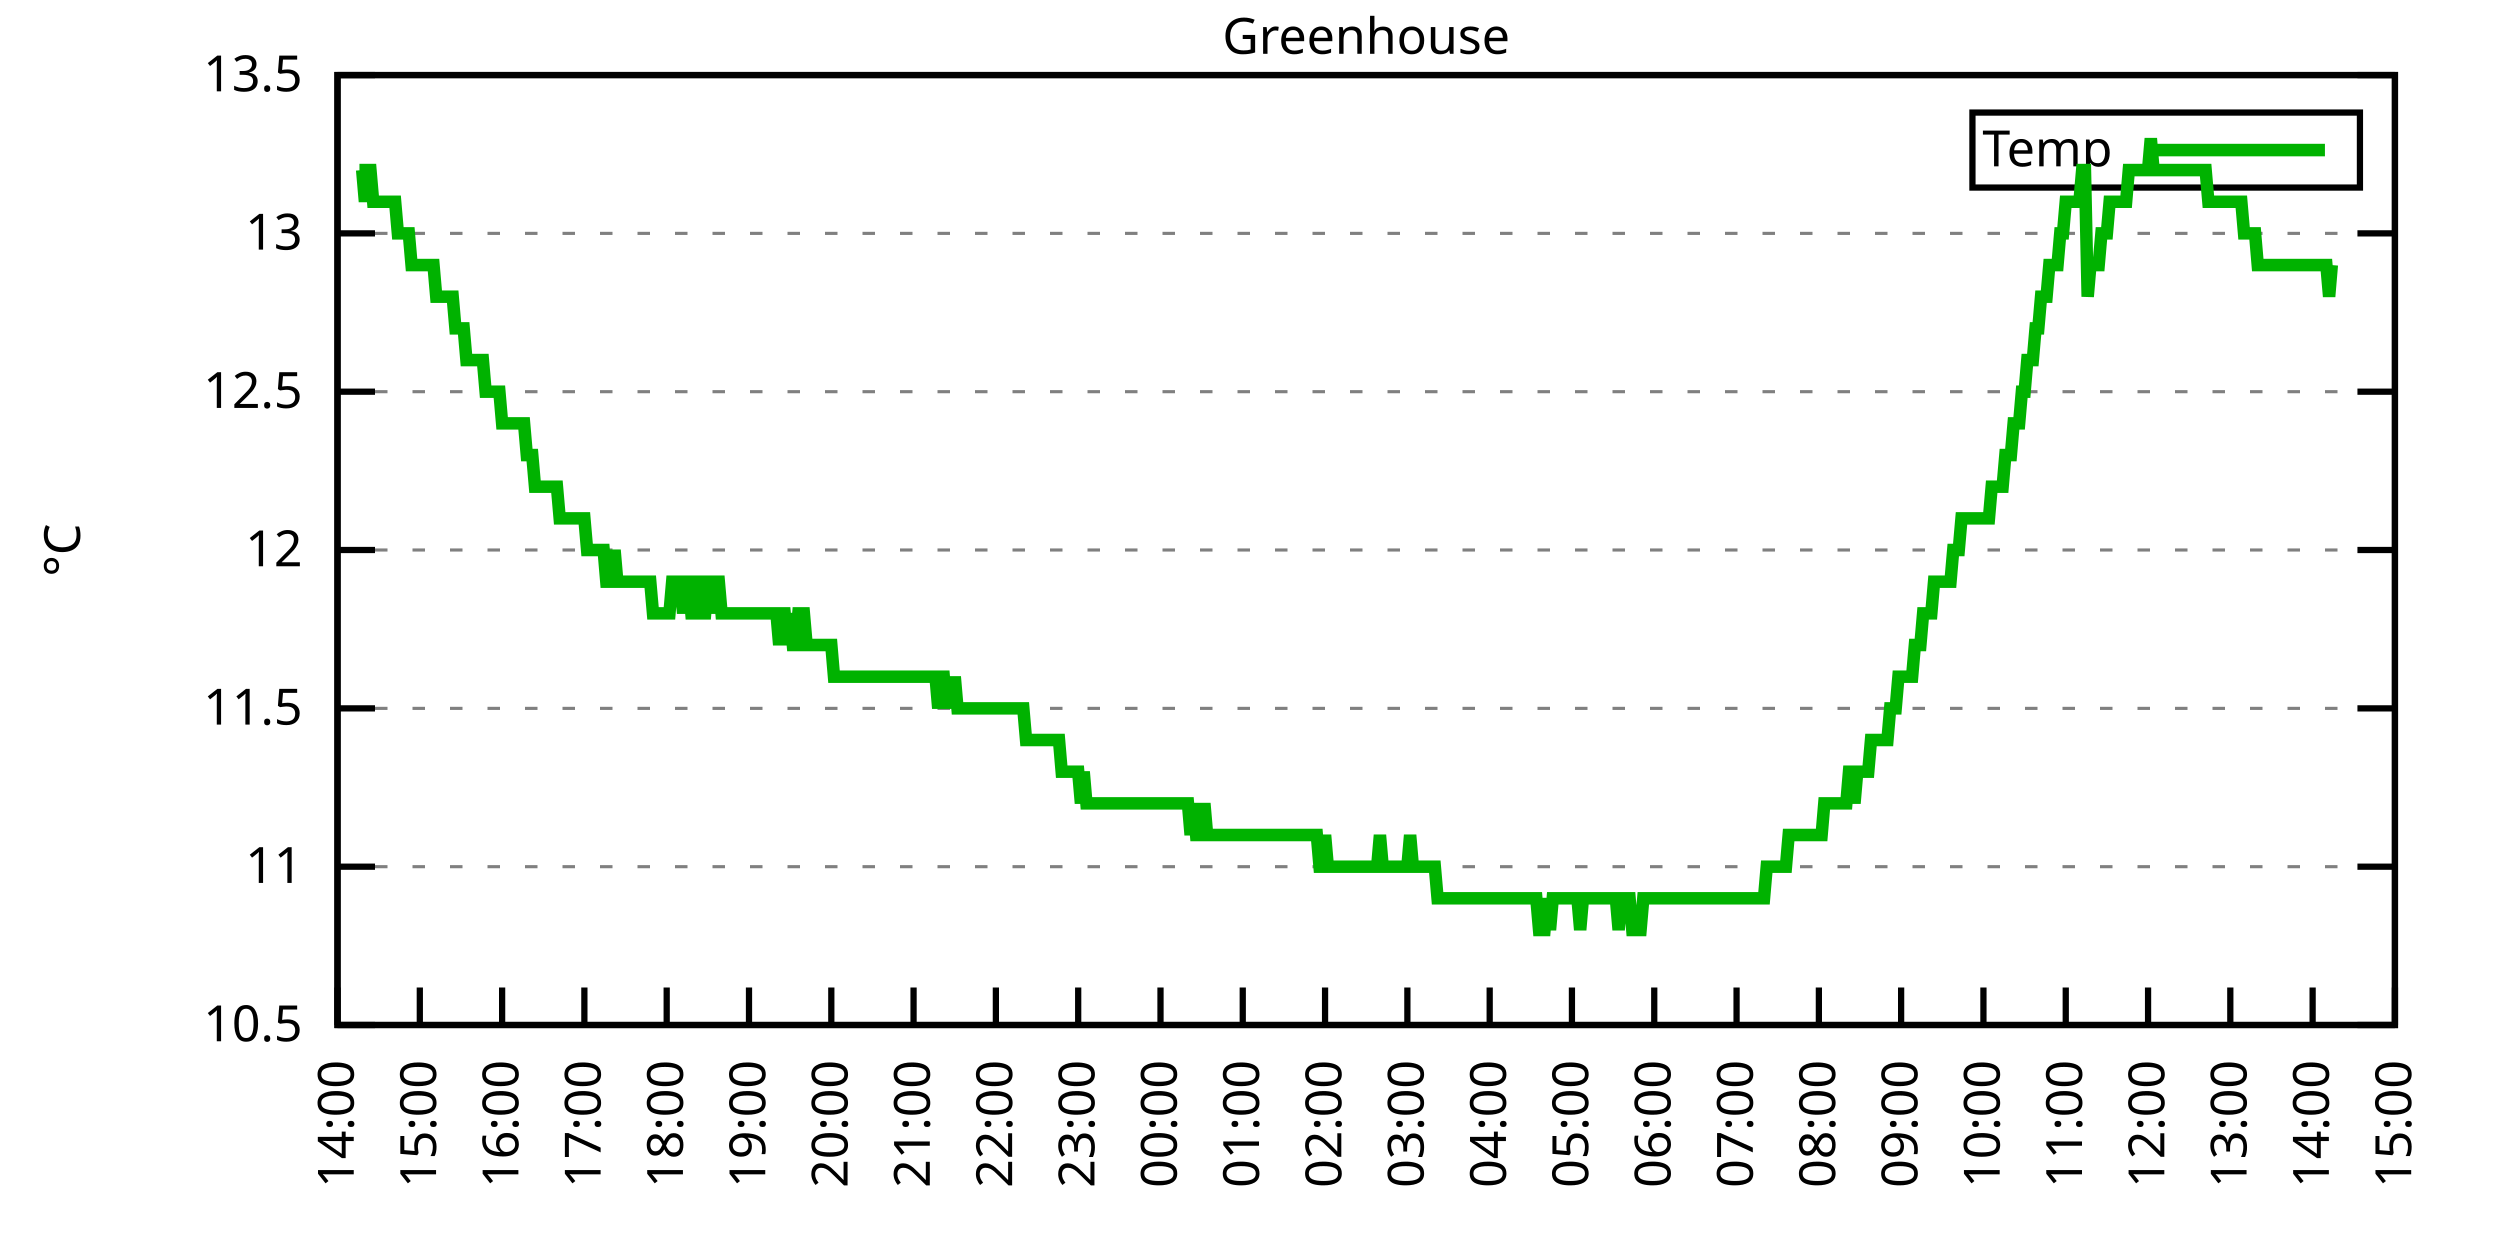
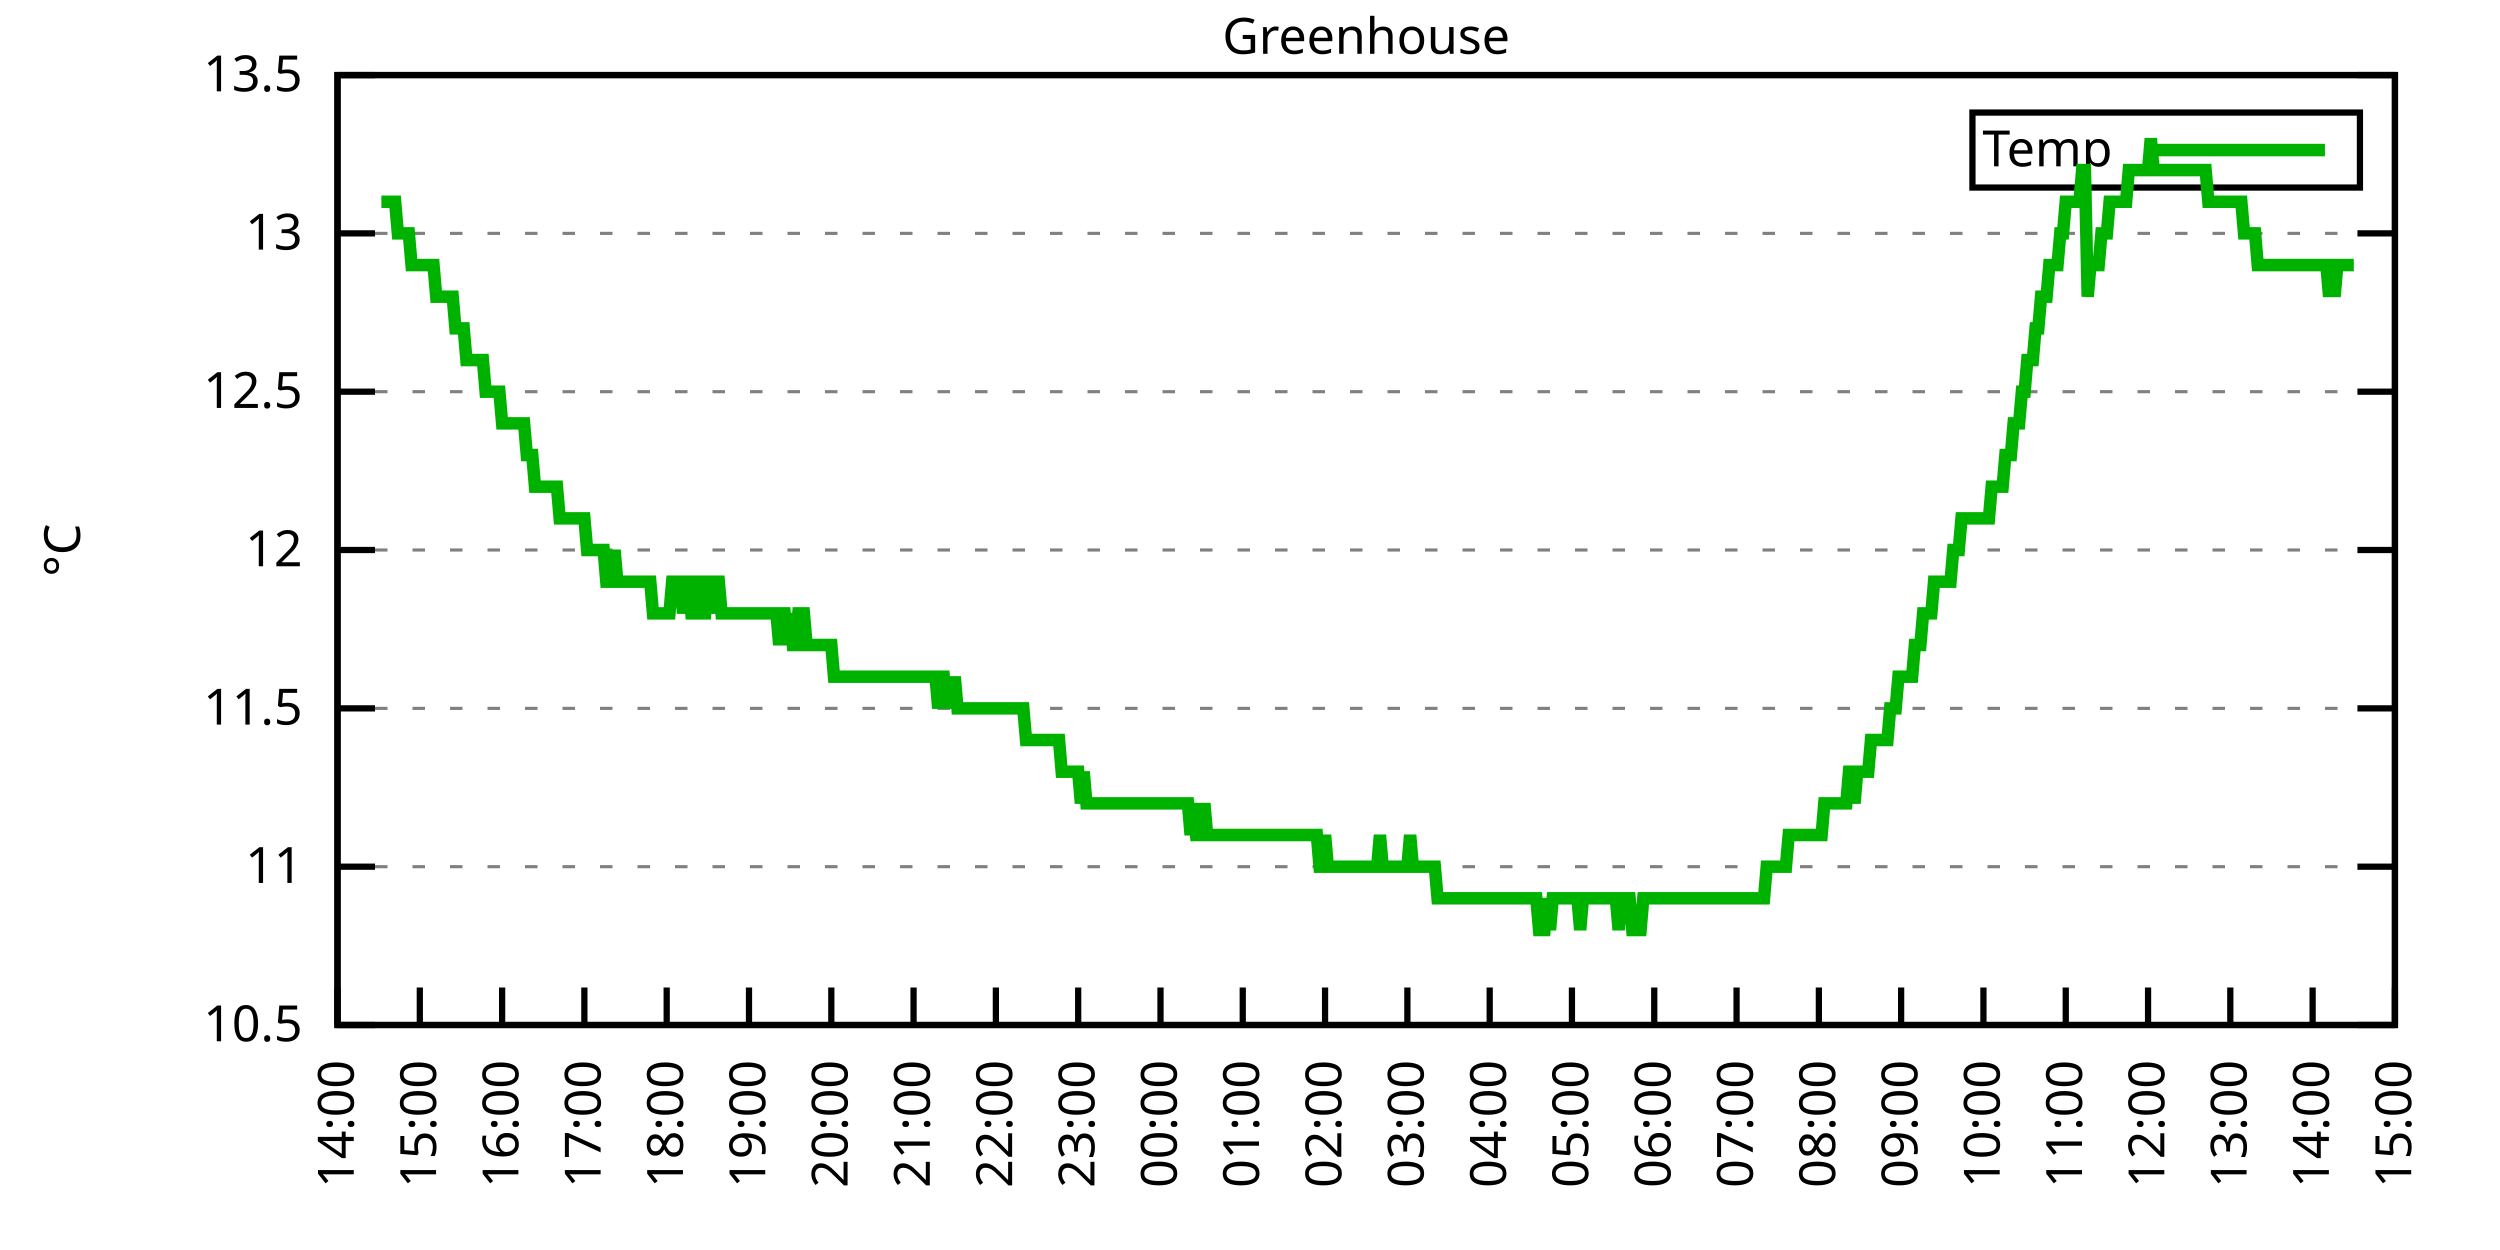
<svg xmlns="http://www.w3.org/2000/svg" xmlns:xlink="http://www.w3.org/1999/xlink" width="400" height="200" viewBox="0 0 400 200">
  <g id="gnuplot_canvas">
    <rect x="0" y="0" width="400" height="200" fill="none" />
    <defs>
      <circle id="gpDot" r="0.5" stroke-width="0.5" stroke="currentColor" />
      <path id="gpPt0" stroke-width="0.333" stroke="currentColor" d="M-1,0 h2 M0,-1 v2" />
      <path id="gpPt1" stroke-width="0.333" stroke="currentColor" d="M-1,-1 L1,1 M1,-1 L-1,1" />
      <path id="gpPt2" stroke-width="0.333" stroke="currentColor" d="M-1,0 L1,0 M0,-1 L0,1 M-1,-1 L1,1 M-1,1 L1,-1" />
      <rect id="gpPt3" stroke-width="0.333" stroke="currentColor" x="-1" y="-1" width="2" height="2" />
      <rect id="gpPt4" stroke-width="0.333" stroke="currentColor" fill="currentColor" x="-1" y="-1" width="2" height="2" />
      <circle id="gpPt5" stroke-width="0.333" stroke="currentColor" cx="0" cy="0" r="1" />
      <use xlink:href="#gpPt5" id="gpPt6" fill="currentColor" stroke="none" />
      <path id="gpPt7" stroke-width="0.333" stroke="currentColor" d="M0,-1.33 L-1.33,0.67 L1.33,0.67 z" />
      <use xlink:href="#gpPt7" id="gpPt8" fill="currentColor" stroke="none" />
      <use xlink:href="#gpPt7" id="gpPt9" stroke="currentColor" transform="rotate(180)" />
      <use xlink:href="#gpPt9" id="gpPt10" fill="currentColor" stroke="none" />
      <use xlink:href="#gpPt3" id="gpPt11" stroke="currentColor" transform="rotate(45)" />
      <use xlink:href="#gpPt11" id="gpPt12" fill="currentColor" stroke="none" />
      <path id="gpPt13" stroke-width="0.333" stroke="currentColor" d="M0,1.330 L1.265,0.411 L0.782,-1.067 L-0.782,-1.076 L-1.265,0.411 z" />
      <use xlink:href="#gpPt13" id="gpPt14" fill="currentColor" stroke="none" />
      <filter id="textbox" filterUnits="objectBoundingBox" x="0" y="0" height="1" width="1">
        <feFlood flood-color="white" flood-opacity="1" result="bgnd" />
        <feComposite in="SourceGraphic" in2="bgnd" operator="atop" />
      </filter>
      <filter id="greybox" filterUnits="objectBoundingBox" x="0" y="0" height="1" width="1">
        <feFlood flood-color="lightgrey" flood-opacity="1" result="grey" />
        <feComposite in="SourceGraphic" in2="grey" operator="atop" />
      </filter>
    </defs>
    <g fill="none" color="white" stroke="currentColor" stroke-width="1.00" stroke-linecap="butt" stroke-linejoin="miter">
</g>
    <g fill="none" color="black" stroke="currentColor" stroke-width="1.00" stroke-linecap="butt" stroke-linejoin="miter">
      <g stroke="none" shape-rendering="crispEdges">
        <polygon fill="rgb(255, 255, 255)" points="54.00,164.00 383.18,164.00 383.18,12.02 54.00,12.02 " />
      </g>
    </g>
    <g fill="none" color="black" stroke="currentColor" stroke-width="1.00" stroke-linecap="butt" stroke-linejoin="miter">
</g>
    <g fill="none" color="black" stroke="black" stroke-width="0.50" stroke-linecap="butt" stroke-linejoin="miter">
</g>
    <g fill="none" color="gray" stroke="currentColor" stroke-width="0.50" stroke-linecap="butt" stroke-linejoin="miter">
      <path stroke="gray" stroke-dasharray="2,4" class="gridline" d="M54.00,164.00 L383.19,164.00  " />
    </g>
    <g fill="none" color="gray" stroke="gray" stroke-width="1.00" stroke-linecap="butt" stroke-linejoin="miter">
</g>
    <g fill="none" color="black" stroke="currentColor" stroke-width="1.00" stroke-linecap="butt" stroke-linejoin="miter">
      <path stroke="black" d="M54.00,164.00 L60.00,164.00 M383.19,164.00 L377.19,164.00  " />
      <g transform="translate(48.40,166.60)" stroke="none" fill="black" font-family="Sans" font-size="8.00" text-anchor="end">
        <text>
          <tspan font-family="Sans"> 10.5</tspan>
        </text>
      </g>
    </g>
    <g fill="none" color="black" stroke="currentColor" stroke-width="1.00" stroke-linecap="butt" stroke-linejoin="miter">
</g>
    <g fill="none" color="black" stroke="black" stroke-width="0.50" stroke-linecap="butt" stroke-linejoin="miter">
</g>
    <g fill="none" color="gray" stroke="currentColor" stroke-width="0.50" stroke-linecap="butt" stroke-linejoin="miter">
      <path stroke="gray" stroke-dasharray="2,4" class="gridline" d="M54.00,138.67 L383.19,138.67  " />
    </g>
    <g fill="none" color="gray" stroke="gray" stroke-width="1.00" stroke-linecap="butt" stroke-linejoin="miter">
</g>
    <g fill="none" color="black" stroke="currentColor" stroke-width="1.00" stroke-linecap="butt" stroke-linejoin="miter">
      <path stroke="black" d="M54.00,138.67 L60.00,138.67 M383.19,138.67 L377.19,138.67  " />
      <g transform="translate(48.40,141.27)" stroke="none" fill="black" font-family="Sans" font-size="8.00" text-anchor="end">
        <text>
          <tspan font-family="Sans"> 11</tspan>
        </text>
      </g>
    </g>
    <g fill="none" color="black" stroke="currentColor" stroke-width="1.00" stroke-linecap="butt" stroke-linejoin="miter">
</g>
    <g fill="none" color="black" stroke="black" stroke-width="0.50" stroke-linecap="butt" stroke-linejoin="miter">
</g>
    <g fill="none" color="gray" stroke="currentColor" stroke-width="0.50" stroke-linecap="butt" stroke-linejoin="miter">
      <path stroke="gray" stroke-dasharray="2,4" class="gridline" d="M54.00,113.34 L383.19,113.34  " />
    </g>
    <g fill="none" color="gray" stroke="gray" stroke-width="1.00" stroke-linecap="butt" stroke-linejoin="miter">
</g>
    <g fill="none" color="black" stroke="currentColor" stroke-width="1.00" stroke-linecap="butt" stroke-linejoin="miter">
      <path stroke="black" d="M54.00,113.34 L60.00,113.34 M383.19,113.34 L377.19,113.34  " />
      <g transform="translate(48.40,115.94)" stroke="none" fill="black" font-family="Sans" font-size="8.00" text-anchor="end">
        <text>
          <tspan font-family="Sans"> 11.5</tspan>
        </text>
      </g>
    </g>
    <g fill="none" color="black" stroke="currentColor" stroke-width="1.00" stroke-linecap="butt" stroke-linejoin="miter">
</g>
    <g fill="none" color="black" stroke="black" stroke-width="0.50" stroke-linecap="butt" stroke-linejoin="miter">
</g>
    <g fill="none" color="gray" stroke="currentColor" stroke-width="0.50" stroke-linecap="butt" stroke-linejoin="miter">
      <path stroke="gray" stroke-dasharray="2,4" class="gridline" d="M54.00,88.00 L383.19,88.00  " />
    </g>
    <g fill="none" color="gray" stroke="gray" stroke-width="1.00" stroke-linecap="butt" stroke-linejoin="miter">
</g>
    <g fill="none" color="black" stroke="currentColor" stroke-width="1.00" stroke-linecap="butt" stroke-linejoin="miter">
      <path stroke="black" d="M54.00,88.00 L60.00,88.00 M383.19,88.00 L377.19,88.00  " />
      <g transform="translate(48.40,90.60)" stroke="none" fill="black" font-family="Sans" font-size="8.00" text-anchor="end">
        <text>
          <tspan font-family="Sans"> 12</tspan>
        </text>
      </g>
    </g>
    <g fill="none" color="black" stroke="currentColor" stroke-width="1.00" stroke-linecap="butt" stroke-linejoin="miter">
</g>
    <g fill="none" color="black" stroke="black" stroke-width="0.50" stroke-linecap="butt" stroke-linejoin="miter">
</g>
    <g fill="none" color="gray" stroke="currentColor" stroke-width="0.50" stroke-linecap="butt" stroke-linejoin="miter">
      <path stroke="gray" stroke-dasharray="2,4" class="gridline" d="M54.00,62.67 L383.19,62.67  " />
    </g>
    <g fill="none" color="gray" stroke="gray" stroke-width="1.00" stroke-linecap="butt" stroke-linejoin="miter">
</g>
    <g fill="none" color="black" stroke="currentColor" stroke-width="1.00" stroke-linecap="butt" stroke-linejoin="miter">
      <path stroke="black" d="M54.00,62.67 L60.00,62.67 M383.19,62.67 L377.19,62.67  " />
      <g transform="translate(48.40,65.27)" stroke="none" fill="black" font-family="Sans" font-size="8.00" text-anchor="end">
        <text>
          <tspan font-family="Sans"> 12.5</tspan>
        </text>
      </g>
    </g>
    <g fill="none" color="black" stroke="currentColor" stroke-width="1.00" stroke-linecap="butt" stroke-linejoin="miter">
</g>
    <g fill="none" color="black" stroke="black" stroke-width="0.50" stroke-linecap="butt" stroke-linejoin="miter">
</g>
    <g fill="none" color="gray" stroke="currentColor" stroke-width="0.50" stroke-linecap="butt" stroke-linejoin="miter">
      <path stroke="gray" stroke-dasharray="2,4" class="gridline" d="M54.00,37.34 L383.19,37.34  " />
    </g>
    <g fill="none" color="gray" stroke="gray" stroke-width="1.00" stroke-linecap="butt" stroke-linejoin="miter">
</g>
    <g fill="none" color="black" stroke="currentColor" stroke-width="1.00" stroke-linecap="butt" stroke-linejoin="miter">
      <path stroke="black" d="M54.00,37.34 L60.00,37.34 M383.19,37.34 L377.19,37.34  " />
      <g transform="translate(48.40,39.94)" stroke="none" fill="black" font-family="Sans" font-size="8.00" text-anchor="end">
        <text>
          <tspan font-family="Sans"> 13</tspan>
        </text>
      </g>
    </g>
    <g fill="none" color="black" stroke="currentColor" stroke-width="1.00" stroke-linecap="butt" stroke-linejoin="miter">
</g>
    <g fill="none" color="black" stroke="black" stroke-width="0.50" stroke-linecap="butt" stroke-linejoin="miter">
</g>
    <g fill="none" color="gray" stroke="currentColor" stroke-width="0.50" stroke-linecap="butt" stroke-linejoin="miter">
      <path stroke="gray" stroke-dasharray="2,4" class="gridline" d="M54.00,12.01 L383.19,12.01  " />
    </g>
    <g fill="none" color="gray" stroke="gray" stroke-width="1.00" stroke-linecap="butt" stroke-linejoin="miter">
</g>
    <g fill="none" color="black" stroke="currentColor" stroke-width="1.00" stroke-linecap="butt" stroke-linejoin="miter">
      <path stroke="black" d="M54.00,12.01 L60.00,12.01 M383.19,12.01 L377.19,12.01  " />
      <g transform="translate(48.40,14.61)" stroke="none" fill="black" font-family="Sans" font-size="8.00" text-anchor="end">
        <text>
          <tspan font-family="Sans"> 13.5</tspan>
        </text>
      </g>
    </g>
    <g fill="none" color="black" stroke="currentColor" stroke-width="1.00" stroke-linecap="butt" stroke-linejoin="miter">
      <path stroke="black" d="M54.00,164.00 L54.00,158.00  " />
      <g transform="translate(56.60,169.60) rotate(270.00)" stroke="none" fill="black" font-family="Sans" font-size="8.00" text-anchor="end">
        <text>
          <tspan font-family="Sans">14:00</tspan>
        </text>
      </g>
    </g>
    <g fill="none" color="black" stroke="currentColor" stroke-width="1.00" stroke-linecap="butt" stroke-linejoin="miter">
      <path stroke="black" d="M67.17,164.00 L67.17,158.00  " />
      <g transform="translate(69.77,169.60) rotate(270.00)" stroke="none" fill="black" font-family="Sans" font-size="8.00" text-anchor="end">
        <text>
          <tspan font-family="Sans">15:00</tspan>
        </text>
      </g>
    </g>
    <g fill="none" color="black" stroke="currentColor" stroke-width="1.00" stroke-linecap="butt" stroke-linejoin="miter">
      <path stroke="black" d="M80.34,164.00 L80.34,158.00  " />
      <g transform="translate(82.94,169.60) rotate(270.00)" stroke="none" fill="black" font-family="Sans" font-size="8.00" text-anchor="end">
        <text>
          <tspan font-family="Sans">16:00</tspan>
        </text>
      </g>
    </g>
    <g fill="none" color="black" stroke="currentColor" stroke-width="1.00" stroke-linecap="butt" stroke-linejoin="miter">
      <path stroke="black" d="M93.50,164.00 L93.50,158.00  " />
      <g transform="translate(96.10,169.60) rotate(270.00)" stroke="none" fill="black" font-family="Sans" font-size="8.00" text-anchor="end">
        <text>
          <tspan font-family="Sans">17:00</tspan>
        </text>
      </g>
    </g>
    <g fill="none" color="black" stroke="currentColor" stroke-width="1.00" stroke-linecap="butt" stroke-linejoin="miter">
      <path stroke="black" d="M106.67,164.00 L106.67,158.00  " />
      <g transform="translate(109.27,169.60) rotate(270.00)" stroke="none" fill="black" font-family="Sans" font-size="8.00" text-anchor="end">
        <text>
          <tspan font-family="Sans">18:00</tspan>
        </text>
      </g>
    </g>
    <g fill="none" color="black" stroke="currentColor" stroke-width="1.00" stroke-linecap="butt" stroke-linejoin="miter">
      <path stroke="black" d="M119.84,164.00 L119.84,158.00  " />
      <g transform="translate(122.44,169.60) rotate(270.00)" stroke="none" fill="black" font-family="Sans" font-size="8.00" text-anchor="end">
        <text>
          <tspan font-family="Sans">19:00</tspan>
        </text>
      </g>
    </g>
    <g fill="none" color="black" stroke="currentColor" stroke-width="1.00" stroke-linecap="butt" stroke-linejoin="miter">
      <path stroke="black" d="M133.01,164.00 L133.01,158.00  " />
      <g transform="translate(135.61,169.60) rotate(270.00)" stroke="none" fill="black" font-family="Sans" font-size="8.00" text-anchor="end">
        <text>
          <tspan font-family="Sans">20:00</tspan>
        </text>
      </g>
    </g>
    <g fill="none" color="black" stroke="currentColor" stroke-width="1.00" stroke-linecap="butt" stroke-linejoin="miter">
      <path stroke="black" d="M146.17,164.00 L146.17,158.00  " />
      <g transform="translate(148.77,169.60) rotate(270.00)" stroke="none" fill="black" font-family="Sans" font-size="8.00" text-anchor="end">
        <text>
          <tspan font-family="Sans">21:00</tspan>
        </text>
      </g>
    </g>
    <g fill="none" color="black" stroke="currentColor" stroke-width="1.00" stroke-linecap="butt" stroke-linejoin="miter">
      <path stroke="black" d="M159.34,164.00 L159.34,158.00  " />
      <g transform="translate(161.94,169.60) rotate(270.00)" stroke="none" fill="black" font-family="Sans" font-size="8.00" text-anchor="end">
        <text>
          <tspan font-family="Sans">22:00</tspan>
        </text>
      </g>
    </g>
    <g fill="none" color="black" stroke="currentColor" stroke-width="1.00" stroke-linecap="butt" stroke-linejoin="miter">
      <path stroke="black" d="M172.51,164.00 L172.51,158.00  " />
      <g transform="translate(175.11,169.60) rotate(270.00)" stroke="none" fill="black" font-family="Sans" font-size="8.00" text-anchor="end">
        <text>
          <tspan font-family="Sans">23:00</tspan>
        </text>
      </g>
    </g>
    <g fill="none" color="black" stroke="currentColor" stroke-width="1.00" stroke-linecap="butt" stroke-linejoin="miter">
      <path stroke="black" d="M185.68,164.00 L185.68,158.00  " />
      <g transform="translate(188.28,169.60) rotate(270.00)" stroke="none" fill="black" font-family="Sans" font-size="8.00" text-anchor="end">
        <text>
          <tspan font-family="Sans">00:00</tspan>
        </text>
      </g>
    </g>
    <g fill="none" color="black" stroke="currentColor" stroke-width="1.00" stroke-linecap="butt" stroke-linejoin="miter">
      <path stroke="black" d="M198.84,164.00 L198.84,158.00  " />
      <g transform="translate(201.44,169.60) rotate(270.00)" stroke="none" fill="black" font-family="Sans" font-size="8.00" text-anchor="end">
        <text>
          <tspan font-family="Sans">01:00</tspan>
        </text>
      </g>
    </g>
    <g fill="none" color="black" stroke="currentColor" stroke-width="1.00" stroke-linecap="butt" stroke-linejoin="miter">
      <path stroke="black" d="M212.01,164.00 L212.01,158.00  " />
      <g transform="translate(214.61,169.60) rotate(270.00)" stroke="none" fill="black" font-family="Sans" font-size="8.00" text-anchor="end">
        <text>
          <tspan font-family="Sans">02:00</tspan>
        </text>
      </g>
    </g>
    <g fill="none" color="black" stroke="currentColor" stroke-width="1.00" stroke-linecap="butt" stroke-linejoin="miter">
      <path stroke="black" d="M225.18,164.00 L225.18,158.00  " />
      <g transform="translate(227.78,169.60) rotate(270.00)" stroke="none" fill="black" font-family="Sans" font-size="8.00" text-anchor="end">
        <text>
          <tspan font-family="Sans">03:00</tspan>
        </text>
      </g>
    </g>
    <g fill="none" color="black" stroke="currentColor" stroke-width="1.00" stroke-linecap="butt" stroke-linejoin="miter">
      <path stroke="black" d="M238.35,164.00 L238.35,158.00  " />
      <g transform="translate(240.95,169.60) rotate(270.00)" stroke="none" fill="black" font-family="Sans" font-size="8.00" text-anchor="end">
        <text>
          <tspan font-family="Sans">04:00</tspan>
        </text>
      </g>
    </g>
    <g fill="none" color="black" stroke="currentColor" stroke-width="1.00" stroke-linecap="butt" stroke-linejoin="miter">
      <path stroke="black" d="M251.51,164.00 L251.51,158.00  " />
      <g transform="translate(254.11,169.60) rotate(270.00)" stroke="none" fill="black" font-family="Sans" font-size="8.00" text-anchor="end">
        <text>
          <tspan font-family="Sans">05:00</tspan>
        </text>
      </g>
    </g>
    <g fill="none" color="black" stroke="currentColor" stroke-width="1.00" stroke-linecap="butt" stroke-linejoin="miter">
      <path stroke="black" d="M264.68,164.00 L264.68,158.00  " />
      <g transform="translate(267.28,169.60) rotate(270.00)" stroke="none" fill="black" font-family="Sans" font-size="8.00" text-anchor="end">
        <text>
          <tspan font-family="Sans">06:00</tspan>
        </text>
      </g>
    </g>
    <g fill="none" color="black" stroke="currentColor" stroke-width="1.00" stroke-linecap="butt" stroke-linejoin="miter">
      <path stroke="black" d="M277.85,164.00 L277.85,158.00  " />
      <g transform="translate(280.45,169.60) rotate(270.00)" stroke="none" fill="black" font-family="Sans" font-size="8.00" text-anchor="end">
        <text>
          <tspan font-family="Sans">07:00</tspan>
        </text>
      </g>
    </g>
    <g fill="none" color="black" stroke="currentColor" stroke-width="1.00" stroke-linecap="butt" stroke-linejoin="miter">
      <path stroke="black" d="M291.02,164.00 L291.02,158.00  " />
      <g transform="translate(293.62,169.60) rotate(270.00)" stroke="none" fill="black" font-family="Sans" font-size="8.00" text-anchor="end">
        <text>
          <tspan font-family="Sans">08:00</tspan>
        </text>
      </g>
    </g>
    <g fill="none" color="black" stroke="currentColor" stroke-width="1.00" stroke-linecap="butt" stroke-linejoin="miter">
      <path stroke="black" d="M304.18,164.00 L304.18,158.00  " />
      <g transform="translate(306.78,169.60) rotate(270.00)" stroke="none" fill="black" font-family="Sans" font-size="8.00" text-anchor="end">
        <text>
          <tspan font-family="Sans">09:00</tspan>
        </text>
      </g>
    </g>
    <g fill="none" color="black" stroke="currentColor" stroke-width="1.00" stroke-linecap="butt" stroke-linejoin="miter">
      <path stroke="black" d="M317.35,164.00 L317.35,158.00  " />
      <g transform="translate(319.95,169.60) rotate(270.00)" stroke="none" fill="black" font-family="Sans" font-size="8.00" text-anchor="end">
        <text>
          <tspan font-family="Sans">10:00</tspan>
        </text>
      </g>
    </g>
    <g fill="none" color="black" stroke="currentColor" stroke-width="1.00" stroke-linecap="butt" stroke-linejoin="miter">
      <path stroke="black" d="M330.52,164.00 L330.52,158.00  " />
      <g transform="translate(333.12,169.60) rotate(270.00)" stroke="none" fill="black" font-family="Sans" font-size="8.00" text-anchor="end">
        <text>
          <tspan font-family="Sans">11:00</tspan>
        </text>
      </g>
    </g>
    <g fill="none" color="black" stroke="currentColor" stroke-width="1.00" stroke-linecap="butt" stroke-linejoin="miter">
      <path stroke="black" d="M343.69,164.00 L343.69,158.00  " />
      <g transform="translate(346.29,169.60) rotate(270.00)" stroke="none" fill="black" font-family="Sans" font-size="8.00" text-anchor="end">
        <text>
          <tspan font-family="Sans">12:00</tspan>
        </text>
      </g>
    </g>
    <g fill="none" color="black" stroke="currentColor" stroke-width="1.00" stroke-linecap="butt" stroke-linejoin="miter">
      <path stroke="black" d="M356.85,164.00 L356.85,158.00  " />
      <g transform="translate(359.45,169.60) rotate(270.00)" stroke="none" fill="black" font-family="Sans" font-size="8.00" text-anchor="end">
        <text>
          <tspan font-family="Sans">13:00</tspan>
        </text>
      </g>
    </g>
    <g fill="none" color="black" stroke="currentColor" stroke-width="1.00" stroke-linecap="butt" stroke-linejoin="miter">
      <path stroke="black" d="M370.02,164.00 L370.02,158.00  " />
      <g transform="translate(372.62,169.60) rotate(270.00)" stroke="none" fill="black" font-family="Sans" font-size="8.00" text-anchor="end">
        <text>
          <tspan font-family="Sans">14:00</tspan>
        </text>
      </g>
    </g>
    <g fill="none" color="black" stroke="currentColor" stroke-width="1.00" stroke-linecap="butt" stroke-linejoin="miter">
      <path stroke="black" d="M383.19,164.00 L383.19,158.00  " />
      <g transform="translate(385.79,169.60) rotate(270.00)" stroke="none" fill="black" font-family="Sans" font-size="8.00" text-anchor="end">
        <text>
          <tspan font-family="Sans">15:00</tspan>
        </text>
      </g>
    </g>
    <g fill="none" color="black" stroke="currentColor" stroke-width="1.00" stroke-linecap="butt" stroke-linejoin="miter">
</g>
    <g fill="none" color="black" stroke="currentColor" stroke-width="1.00" stroke-linecap="butt" stroke-linejoin="miter">
      <path stroke="black" d="M54.00,12.01 L54.00,164.00 L383.19,164.00 L383.19,12.01 L54.00,12.01 Z  " />
    </g>
    <g fill="none" color="black" stroke="currentColor" stroke-width="1.00" stroke-linecap="butt" stroke-linejoin="miter">
</g>
    <g fill="none" color="black" stroke="currentColor" stroke-width="1.00" stroke-linecap="butt" stroke-linejoin="miter">
      <path stroke="black" d="M315.59,30.01 L315.59,18.01 L377.59,18.01 L377.59,30.01 L315.59,30.01 Z  " />
    </g>
    <g id="Greenhouse_plot_1">
      <g fill="none" color="white" stroke="black" stroke-width="2.00" stroke-linecap="butt" stroke-linejoin="miter">
</g>
      <g fill="none" color="black" stroke="currentColor" stroke-width="2.00" stroke-linecap="butt" stroke-linejoin="miter">
        <g transform="translate(337.99,26.61)" stroke="none" fill="black" font-family="Sans" font-size="8.00" text-anchor="end">
          <text>
            <tspan font-family="Sans">Temp</tspan>
          </text>
        </g>
      </g>
      <g fill="none" color="black" stroke="currentColor" stroke-width="2.00" stroke-linecap="butt" stroke-linejoin="miter">
-         <path stroke="rgb(  0, 178,   0)" d="M343.59,24.01 L371.99,24.01 M57.51,27.21 L57.95,27.21 L58.39,32.28 L58.83,27.21 L59.27,27.21 L59.71,32.28   L60.14,32.28 L60.58,32.28 L61.02,32.28 L61.46,32.28 L61.90,32.28 L62.34,32.28 L62.78,32.28 L63.22,32.28   L63.66,37.34 L64.10,37.34 L64.53,37.34 L64.97,37.34 L65.41,37.34 L65.85,42.41 L66.29,42.41 L66.73,42.41   L67.17,42.41 L67.61,42.41 L68.05,42.41 L68.48,42.41 L68.92,42.41 L69.36,42.41 L69.80,47.47 L70.24,47.47   L70.68,47.47 L71.12,47.47 L71.56,47.47 L72.00,47.47 L72.43,47.47 L72.87,52.54 L73.31,52.54 L73.75,52.54   L74.19,52.54 L74.63,57.61 L75.07,57.61 L75.51,57.61 L75.95,57.61 L76.38,57.61 L76.82,57.61 L77.26,57.61   L77.70,62.67 L78.14,62.67 L78.58,62.67 L79.02,62.67 L79.46,62.67 L79.90,62.67 L80.34,67.74 L80.77,67.74   L81.21,67.74 L81.65,67.74 L82.09,67.74 L82.53,67.74 L82.97,67.74 L83.41,67.74 L83.85,67.74 L84.29,72.81   L84.72,72.81 L85.16,72.81 L85.60,77.87 L86.04,77.87 L86.48,77.87 L86.92,77.87 L87.36,77.87 L87.80,77.87   L88.24,77.87 L88.67,77.87 L89.11,77.87 L89.55,82.94 L89.99,82.94 L90.43,82.94 L90.87,82.94 L91.31,82.94   L91.75,82.94 L92.19,82.94 L92.62,82.94 L93.06,82.94 L93.50,82.94 L93.94,88.00 L94.38,88.00 L94.82,88.00   L95.26,88.00 L95.70,88.00 L96.14,88.00 L96.58,88.00 L97.01,93.07 L97.45,93.07 L97.89,93.07 L98.33,88.00   L98.77,93.07 L99.21,93.07 L99.65,93.07 L100.09,93.07 L100.53,93.07 L100.96,93.07 L101.40,93.07 L101.84,93.07   L102.28,93.07 L102.72,93.07 L103.16,93.07 L103.60,93.07 L104.04,93.07 L104.48,98.14 L104.91,98.14 L105.35,98.14   L105.79,98.14 L106.23,98.14 L106.67,98.14 L107.11,98.14 L107.55,93.07 L107.99,93.07 L108.43,93.07 L108.87,93.07   L109.30,98.14 L109.74,93.07 L110.18,93.07 L110.62,98.14 L111.06,98.14 L111.50,93.07 L111.94,93.07 L112.38,98.14   L112.82,98.14 L113.25,93.07 L113.69,93.07 L114.13,98.14 L114.57,93.07 L115.01,93.07 L115.45,98.14 L115.89,98.14   L116.33,98.14 L116.77,98.14 L117.20,98.14 L117.64,98.14 L118.08,98.14 L118.52,98.14 L118.96,98.14 L119.40,98.14   L119.84,98.14 L120.28,98.14 L120.72,98.14 L121.15,98.14 L121.59,98.14 L122.03,98.14 L122.47,98.14 L122.91,98.14   L123.35,98.14 L123.79,98.14 L124.23,98.14 L124.67,103.20 L125.11,98.14 L125.54,98.14 L125.98,103.20 L126.42,98.14   L126.86,103.20 L127.30,103.20 L127.74,98.14 L128.18,98.14 L128.62,98.14 L129.06,103.20 L129.49,103.20 L129.93,103.20   L130.37,103.20 L130.81,103.20 L131.25,103.20 L131.69,103.20 L132.13,103.20 L132.57,103.20 L133.01,103.20 L133.44,108.27   L133.88,108.27 L134.32,108.27 L134.76,108.27 L135.20,108.27 L135.64,108.27 L136.08,108.27 L136.52,108.27 L136.96,108.27   L137.39,108.27 L137.83,108.27 L138.27,108.27 L138.71,108.27 L139.15,108.27 L139.59,108.27 L140.03,108.27 L140.47,108.27   L140.91,108.27 L141.35,108.27 L141.78,108.27 L142.22,108.27 L142.66,108.27 L143.10,108.27 L143.54,108.27 L143.98,108.27   L144.42,108.27 L144.86,108.27 L145.30,108.27 L145.73,108.27 L146.17,108.27 L146.61,108.27 L147.05,108.27 L147.49,108.27   L147.93,108.27 L148.37,108.27 L148.81,108.27 L149.25,108.27 L149.68,108.27 L150.12,113.34 L150.56,108.27 L151.00,108.27   L151.44,113.34 L151.88,108.27 L152.32,113.34 L152.76,108.27 L153.20,113.34 L153.63,113.34 L154.07,113.34 L154.51,113.34   L154.95,113.34 L155.39,113.34 L155.83,113.34 L156.27,113.34 L156.71,113.34 L157.15,113.34 L157.59,113.34 L158.02,113.34   L158.46,113.34 L158.90,113.34 L159.34,113.34 L159.78,113.34 L160.22,113.34 L160.66,113.34 L161.10,113.34 L161.54,113.34   L161.97,113.34 L162.41,113.34 L162.85,113.34 L163.29,113.34 L163.73,113.34 L164.17,118.40 L164.61,118.40 L165.05,118.40   L165.49,118.40 L165.92,118.40 L166.36,118.40 L166.80,118.40 L167.24,118.40 L167.68,118.40 L168.12,118.40 L168.56,118.40   L169.00,118.40 L169.44,118.40 L169.87,123.47 L170.31,123.47 L170.75,123.47 L171.19,123.47 L171.63,123.47 L172.07,123.47   L172.51,123.47 L172.95,128.54 L173.39,123.47 L173.83,128.54 L174.26,128.54 L174.70,128.54 L175.14,128.54 L175.58,128.54   L176.02,128.54 L176.46,128.54 L176.90,128.54 L177.34,128.54 L177.78,128.54 L178.21,128.54 L178.65,128.54 L179.09,128.54   L179.53,128.54 L179.97,128.54 L180.41,128.54 L180.85,128.54 L181.29,128.54 L181.73,128.54 L182.16,128.54 L182.60,128.54   L183.04,128.54 L183.48,128.54 L183.92,128.54 L184.36,128.54 L184.80,128.54 L185.24,128.54 L185.68,128.54 L186.11,128.54   L186.55,128.54 L186.99,128.54 L187.43,128.54 L187.87,128.54 L188.31,128.54 L188.75,128.54 L189.19,128.54 L189.63,128.54   L190.07,128.54 L190.50,133.60 L190.94,128.54 L191.38,133.60 L191.82,133.60 L192.26,133.60 L192.70,128.54 L193.14,133.60   L193.58,133.60 L194.02,133.60 L194.45,133.60 L194.89,133.60 L195.33,133.60 L195.77,133.60 L196.21,133.60 L196.65,133.60   L197.09,133.60 L197.53,133.60 L197.97,133.60 L198.40,133.60 L198.84,133.60 L199.28,133.60 L199.72,133.60 L200.16,133.60   L200.60,133.60 L201.04,133.60 L201.48,133.60 L201.92,133.60 L202.35,133.60 L202.79,133.60 L203.23,133.60 L203.67,133.60   L204.11,133.60 L204.55,133.60 L204.99,133.60 L205.43,133.60 L205.87,133.60 L206.31,133.60 L206.74,133.60 L207.18,133.60   L207.62,133.60 L208.06,133.60 L208.50,133.60 L208.94,133.60 L209.38,133.60 L209.82,133.60 L210.26,133.60 L210.69,133.60   L211.13,138.67 L211.57,138.67 L212.01,133.60 L212.45,138.67 L212.89,138.67 L213.33,138.67 L213.77,138.67 L214.21,138.67   L214.64,138.67 L215.08,138.67 L215.52,138.67 L215.96,138.67 L216.40,138.67 L216.84,138.67 L217.28,138.67 L217.72,138.67   L218.16,138.67 L218.60,138.67 L219.03,138.67 L219.47,138.67 L219.91,138.67 L220.35,138.67 L220.79,133.60 L221.23,138.67   L221.67,138.67 L222.11,138.67 L222.55,138.67 L222.98,138.67 L223.42,138.67 L223.86,138.67 L224.30,138.67 L224.74,138.67   L225.18,138.67 L225.62,133.60 L226.06,138.67 L226.50,138.67 L226.93,138.67 L227.37,138.67 L227.81,138.67 L228.25,138.67   L228.69,138.67 L229.13,138.67 L229.57,138.67 L230.01,143.73 L230.45,143.73 L230.88,143.73 L231.32,143.73 L231.76,143.73   L232.20,143.73 L232.64,143.73 L233.08,143.73 L233.52,143.73 L233.96,143.73 L234.40,143.73 L234.84,143.73 L235.27,143.73   L235.71,143.73 L236.15,143.73 L236.59,143.73 L237.03,143.73 L237.47,143.73 L237.91,143.73 L238.35,143.73 L238.79,143.73   L239.22,143.73 L239.66,143.73 L240.10,143.73 L240.54,143.73 L240.98,143.73 L241.42,143.73 L241.86,143.73 L242.30,143.73   L242.74,143.73 L243.17,143.73 L243.61,143.73 L244.05,143.73 L244.49,143.73 L244.93,143.73 L245.37,143.73 L245.81,143.73   L246.25,148.80 L246.69,148.80 L247.12,148.80 L247.56,143.73 L248.00,148.80 L248.44,143.73 L248.88,143.73 L249.32,143.73   L249.76,143.73 L250.20,143.73 L250.64,143.73 L251.08,143.73 L251.51,143.73 L251.95,143.73 L252.39,143.73 L252.83,148.80   L253.27,143.73 L253.71,143.73 L254.15,143.73 L254.59,143.73 L255.03,143.73 L255.46,143.73 L255.90,143.73 L256.34,143.73   L256.78,143.73 L257.22,143.73 L257.66,143.73 L258.10,143.73 L258.54,143.73 L258.98,148.80 L259.41,143.73 L259.85,143.73   L260.29,143.73 L260.73,143.73 L261.17,148.80 L261.61,148.80 L262.05,148.80 L262.49,148.80 L262.93,143.73 L263.36,143.73   L263.80,143.73 L264.24,143.73 L264.68,143.73 L265.12,143.73 L265.56,143.73 L266.00,143.73 L266.44,143.73 L266.88,143.73   L267.32,143.73 L267.75,143.73 L268.19,143.73 L268.63,143.73 L269.07,143.73 L269.51,143.73 L269.95,143.73 L270.39,143.73   L270.83,143.73 L271.27,143.73 L271.70,143.73 L272.14,143.73 L272.58,143.73 L273.02,143.73 L273.46,143.73 L273.90,143.73   L274.34,143.73 L274.78,143.73 L275.22,143.73 L275.65,143.73 L276.09,143.73 L276.53,143.73 L276.97,143.73 L277.41,143.73   L277.85,143.73 L278.29,143.73 L278.73,143.73 L279.17,143.73 L279.60,143.73 L280.04,143.73 L280.48,143.73 L280.92,143.73   L281.36,143.73 L281.80,143.73 L282.24,143.73 L282.68,138.67 L283.12,138.67 L283.56,138.67 L283.99,138.67 L284.43,138.67   L284.87,138.67 L285.31,138.67 L285.75,138.67 L286.19,133.60 L286.63,133.60 L287.07,133.60 L287.51,133.60 L287.94,133.60   L288.38,133.60 L288.82,133.60 L289.26,133.60 L289.70,133.60 L290.14,133.60 L290.58,133.60 L291.02,133.60 L291.46,133.60   L291.89,128.54 L292.33,128.54 L292.77,128.54 L293.21,128.54 L293.65,128.54 L294.09,128.54 L294.53,128.54 L294.97,128.54   L295.41,128.54 L295.84,123.47 L296.28,123.47 L296.72,128.54 L297.16,123.47 L297.60,123.47 L298.04,123.47 L298.48,123.47   L298.92,123.47 L299.36,118.40 L299.80,118.40 L300.23,118.40 L300.67,118.40 L301.11,118.40 L301.55,118.40 L301.99,118.40   L302.43,113.34 L302.87,113.34 L303.31,113.34 L303.75,108.27 L304.18,108.27 L304.62,108.27 L305.06,108.27 L305.50,108.27   L305.94,108.27 L306.38,103.20 L306.82,103.20 L307.26,103.20 L307.70,98.14 L308.13,98.14 L308.57,98.14 L309.01,98.14   L309.45,93.07 L309.89,93.07 L310.33,93.07 L310.77,93.07 L311.21,93.07 L311.65,93.07 L312.08,93.07 L312.52,88.00   L312.96,88.00 L313.40,88.00 L313.84,82.94 L314.28,82.94 L314.72,82.94 L315.16,82.94 L315.60,82.94 L316.04,82.94   L316.47,82.94 L316.91,82.94 L317.35,82.94 L317.79,82.94 L318.23,82.94 L318.67,77.87 L319.11,77.87 L319.55,77.87   L319.99,77.87 L320.42,77.87 L320.86,72.81 L321.30,72.81 L321.74,72.81 L322.18,67.74 L322.62,67.74 L323.06,67.74   L323.50,62.67 L323.94,62.67 L324.37,57.61 L324.81,57.61 L325.25,57.61 L325.69,52.54 L326.13,52.54 L326.57,47.47   L327.01,47.47 L327.45,47.47 L327.89,42.41 L328.33,42.41 L328.76,42.41 L329.20,42.41 L329.64,37.34 L330.08,37.34   L330.52,32.28 L330.96,32.28 L331.40,32.28 L331.84,32.28 L332.28,32.28 L332.71,32.28 L333.15,27.21 L333.59,27.21   L334.03,47.47 L334.47,42.41 L334.91,42.41 L335.35,42.41 L335.79,42.41 L336.23,37.34 L336.66,37.34 L337.10,37.34   L337.54,32.28 L337.98,32.28 L338.42,32.28 L338.86,32.28 L339.30,32.28 L339.74,32.28 L340.18,32.28 L340.61,27.21   L341.05,27.21 L341.49,27.21 L341.93,27.21 L342.37,27.21 L342.81,27.21 L343.25,27.21 L343.69,27.21 L344.13,22.14   L344.57,27.21 L345.00,27.21 L345.44,27.21 L345.88,27.21 L346.32,27.21 L346.76,27.21 L347.20,27.21 L347.64,27.21   L348.08,27.21 L348.52,27.21 L348.95,27.21 L349.39,27.21 L349.83,27.21 L350.27,27.21 L350.71,27.21 L351.15,27.21   L351.59,27.21 L352.03,27.21 L352.47,27.21 L352.90,27.21 L353.34,32.28 L353.78,32.28 L354.22,32.28 L354.66,32.28   L355.10,32.28 L355.54,32.28 L355.98,32.28 L356.42,32.28 L356.85,32.28 L357.29,32.28 L357.73,32.28 L358.17,32.28   L358.61,32.28 L359.05,37.34 L359.49,37.34 L359.93,37.34 L360.37,37.34 L360.81,37.34 L361.24,42.41 L361.68,42.41   L362.12,42.41 L362.56,42.41 L363.00,42.41 L363.44,42.41 L363.88,42.41 L364.32,42.41 L364.76,42.41 L365.19,42.41   L365.63,42.41 L366.07,42.41 L366.51,42.41 L366.95,42.41 L367.39,42.41 L367.83,42.41 L368.27,42.41 L368.71,42.41   L369.14,42.41 L369.58,42.41 L370.02,42.41 L370.46,42.41 L370.90,42.41 L371.34,42.41 L371.78,42.41 L372.22,42.41   L372.66,47.47 L373.09,42.41  " />
+         <path stroke="rgb(  0, 178,   0)" d="M343.59,24.01 L371.99,24.01 M61.02,32.28 L61.46,32.28 L61.90,32.28 L62.34,32.28 L62.78,32.28 L63.22,32.28   L63.66,37.34 L64.10,37.34 L64.53,37.34 L64.97,37.34 L65.41,37.34 L65.85,42.41 L66.29,42.41 L66.73,42.41   L67.17,42.41 L67.61,42.41 L68.05,42.41 L68.48,42.41 L68.92,42.41 L69.36,42.41 L69.80,47.47 L70.24,47.47   L70.68,47.47 L71.12,47.47 L71.56,47.47 L72.00,47.47 L72.43,47.47 L72.87,52.54 L73.31,52.54 L73.75,52.54   L74.19,52.54 L74.63,57.61 L75.07,57.61 L75.51,57.61 L75.95,57.61 L76.38,57.61 L76.82,57.61 L77.26,57.61   L77.70,62.67 L78.14,62.67 L78.58,62.67 L79.02,62.67 L79.46,62.67 L79.90,62.67 L80.34,67.74 L80.77,67.74   L81.21,67.74 L81.65,67.74 L82.09,67.74 L82.53,67.74 L82.97,67.74 L83.41,67.74 L83.85,67.74 L84.29,72.81   L84.72,72.81 L85.16,72.81 L85.60,77.87 L86.04,77.87 L86.48,77.87 L86.92,77.87 L87.36,77.87 L87.80,77.87   L88.24,77.87 L88.67,77.87 L89.11,77.87 L89.55,82.94 L89.99,82.94 L90.43,82.94 L90.87,82.94 L91.31,82.94   L91.75,82.94 L92.19,82.94 L92.62,82.94 L93.06,82.94 L93.50,82.94 L93.94,88.00 L94.38,88.00 L94.82,88.00   L95.26,88.00 L95.70,88.00 L96.14,88.00 L96.58,88.00 L97.01,93.07 L97.45,93.07 L97.89,93.07 L98.33,88.00   L98.77,93.07 L99.21,93.07 L99.65,93.07 L100.09,93.07 L100.53,93.07 L100.96,93.07 L101.40,93.07 L101.84,93.07   L102.28,93.07 L102.72,93.07 L103.16,93.07 L103.60,93.07 L104.04,93.07 L104.48,98.14 L104.91,98.14 L105.35,98.14   L105.79,98.14 L106.23,98.14 L106.67,98.14 L107.11,98.14 L107.55,93.07 L107.99,93.07 L108.43,93.07 L108.87,93.07   L109.30,98.14 L109.74,93.07 L110.18,93.07 L110.62,98.14 L111.06,98.14 L111.50,93.07 L111.94,93.07 L112.38,98.14   L112.82,98.14 L113.25,93.07 L113.69,93.07 L114.13,98.14 L114.57,93.07 L115.01,93.07 L115.45,98.14 L115.89,98.14   L116.33,98.14 L116.77,98.14 L117.20,98.14 L117.64,98.14 L118.08,98.14 L118.52,98.14 L118.96,98.14 L119.40,98.14   L119.84,98.14 L120.28,98.14 L120.72,98.14 L121.15,98.14 L121.59,98.14 L122.03,98.14 L122.47,98.14 L122.91,98.14   L123.35,98.14 L123.79,98.14 L124.23,98.14 L124.67,103.20 L125.11,98.14 L125.54,98.14 L125.98,103.20 L126.42,98.14   L126.86,103.20 L127.30,103.20 L127.74,98.14 L128.18,98.14 L128.62,98.14 L129.06,103.20 L129.49,103.20 L129.93,103.20   L130.37,103.20 L130.81,103.20 L131.25,103.20 L131.69,103.20 L132.13,103.20 L132.57,103.20 L133.01,103.20 L133.44,108.27   L133.88,108.27 L134.32,108.27 L134.76,108.27 L135.20,108.27 L135.64,108.27 L136.08,108.27 L136.52,108.27 L136.96,108.27   L137.39,108.27 L137.83,108.27 L138.27,108.27 L138.71,108.27 L139.15,108.27 L139.59,108.27 L140.03,108.27 L140.47,108.27   L140.91,108.27 L141.35,108.27 L141.78,108.27 L142.22,108.27 L142.66,108.27 L143.10,108.27 L143.54,108.27 L143.98,108.27   L144.42,108.27 L144.86,108.27 L145.30,108.27 L145.73,108.27 L146.17,108.27 L146.61,108.27 L147.05,108.27 L147.49,108.27   L147.93,108.27 L148.37,108.27 L148.81,108.27 L149.25,108.27 L149.68,108.27 L150.12,113.34 L150.56,108.27 L151.00,108.27   L151.44,113.34 L151.88,108.27 L152.32,113.34 L152.76,108.27 L153.20,113.34 L153.63,113.34 L154.07,113.34 L154.51,113.34   L154.95,113.34 L155.39,113.34 L155.83,113.34 L156.27,113.34 L156.71,113.34 L157.15,113.34 L157.59,113.34 L158.02,113.34   L158.46,113.34 L158.90,113.34 L159.34,113.34 L159.78,113.34 L160.22,113.34 L160.66,113.34 L161.10,113.34 L161.54,113.34   L161.97,113.34 L162.41,113.34 L162.85,113.34 L163.29,113.34 L163.73,113.34 L164.17,118.40 L164.61,118.40 L165.05,118.40   L165.49,118.40 L165.92,118.40 L166.36,118.40 L166.80,118.40 L167.24,118.40 L167.68,118.40 L168.12,118.40 L168.56,118.40   L169.00,118.40 L169.44,118.40 L169.87,123.47 L170.31,123.47 L170.75,123.47 L171.19,123.47 L171.63,123.47 L172.07,123.47   L172.51,123.47 L172.95,128.54 L173.39,123.47 L173.83,128.54 L174.26,128.54 L174.70,128.54 L175.14,128.54 L175.58,128.54   L176.02,128.54 L176.46,128.54 L176.90,128.54 L177.34,128.54 L177.78,128.54 L178.21,128.54 L178.65,128.54 L179.09,128.54   L179.53,128.54 L179.97,128.54 L180.41,128.54 L180.85,128.54 L181.29,128.54 L181.73,128.54 L182.16,128.54 L182.60,128.54   L183.04,128.54 L183.48,128.54 L183.92,128.54 L184.36,128.54 L184.80,128.54 L185.24,128.54 L185.68,128.54 L186.11,128.54   L186.55,128.54 L186.99,128.54 L187.43,128.54 L187.87,128.54 L188.31,128.54 L188.75,128.54 L189.19,128.54 L189.63,128.54   L190.07,128.54 L190.50,133.60 L190.94,128.54 L191.38,133.60 L191.82,133.60 L192.26,133.60 L192.70,128.54 L193.14,133.60   L193.58,133.60 L194.02,133.60 L194.45,133.60 L194.89,133.60 L195.33,133.60 L195.77,133.60 L196.21,133.60 L196.65,133.60   L197.09,133.60 L197.53,133.60 L197.97,133.60 L198.40,133.60 L198.84,133.60 L199.28,133.60 L199.72,133.60 L200.16,133.60   L200.60,133.60 L201.04,133.60 L201.48,133.60 L201.92,133.60 L202.35,133.60 L202.79,133.60 L203.23,133.60 L203.67,133.60   L204.11,133.60 L204.55,133.60 L204.99,133.60 L205.43,133.60 L205.87,133.60 L206.31,133.60 L206.74,133.60 L207.18,133.60   L207.62,133.60 L208.06,133.60 L208.50,133.60 L208.94,133.60 L209.38,133.60 L209.82,133.60 L210.26,133.60 L210.69,133.60   L211.13,138.67 L211.57,138.67 L212.01,133.60 L212.45,138.67 L212.89,138.67 L213.33,138.67 L213.77,138.67 L214.21,138.67   L214.64,138.67 L215.08,138.67 L215.52,138.67 L215.96,138.67 L216.40,138.67 L216.84,138.67 L217.28,138.67 L217.72,138.67   L218.16,138.67 L218.60,138.67 L219.03,138.67 L219.47,138.67 L219.91,138.67 L220.35,138.67 L220.79,133.60 L221.23,138.67   L221.67,138.67 L222.11,138.67 L222.55,138.67 L222.98,138.67 L223.42,138.67 L223.86,138.67 L224.30,138.67 L224.74,138.67   L225.18,138.67 L225.62,133.60 L226.06,138.67 L226.50,138.67 L226.93,138.67 L227.37,138.67 L227.81,138.67 L228.25,138.67   L228.69,138.67 L229.13,138.67 L229.57,138.67 L230.01,143.73 L230.45,143.73 L230.88,143.73 L231.32,143.73 L231.76,143.73   L232.20,143.73 L232.64,143.73 L233.08,143.73 L233.52,143.73 L233.96,143.73 L234.40,143.73 L234.84,143.73 L235.27,143.73   L235.71,143.73 L236.15,143.73 L236.59,143.73 L237.03,143.73 L237.47,143.73 L237.91,143.73 L238.35,143.73 L238.79,143.73   L239.22,143.73 L239.66,143.73 L240.10,143.73 L240.54,143.73 L240.98,143.73 L241.42,143.73 L241.86,143.73 L242.30,143.73   L242.74,143.73 L243.17,143.73 L243.61,143.73 L244.05,143.73 L244.49,143.73 L244.93,143.73 L245.37,143.73 L245.81,143.73   L246.25,148.80 L246.69,148.80 L247.12,148.80 L247.56,143.73 L248.00,148.80 L248.44,143.73 L248.88,143.73 L249.32,143.73   L249.76,143.73 L250.20,143.73 L250.64,143.73 L251.08,143.73 L251.51,143.73 L251.95,143.73 L252.39,143.73 L252.83,148.80   L253.27,143.73 L253.71,143.73 L254.15,143.73 L254.59,143.73 L255.03,143.73 L255.46,143.73 L255.90,143.73 L256.34,143.73   L256.78,143.73 L257.22,143.73 L257.66,143.73 L258.10,143.73 L258.54,143.73 L258.98,148.80 L259.41,143.73 L259.85,143.73   L260.29,143.73 L260.73,143.73 L261.17,148.80 L261.61,148.80 L262.05,148.80 L262.49,148.80 L262.93,143.73 L263.36,143.73   L263.80,143.73 L264.24,143.73 L264.68,143.73 L265.12,143.73 L265.56,143.73 L266.00,143.73 L266.44,143.73 L266.88,143.73   L267.32,143.73 L267.75,143.73 L268.19,143.73 L268.63,143.73 L269.07,143.73 L269.51,143.73 L269.95,143.73 L270.39,143.73   L270.83,143.73 L271.27,143.73 L271.70,143.73 L272.14,143.73 L272.58,143.73 L273.02,143.73 L273.46,143.73 L273.90,143.73   L274.34,143.73 L274.78,143.73 L275.22,143.73 L275.65,143.73 L276.09,143.73 L276.53,143.73 L276.97,143.73 L277.41,143.73   L277.85,143.73 L278.29,143.73 L278.73,143.73 L279.17,143.73 L279.60,143.73 L280.04,143.73 L280.48,143.73 L280.92,143.73   L281.36,143.73 L281.80,143.73 L282.24,143.73 L282.68,138.67 L283.12,138.67 L283.56,138.67 L283.99,138.67 L284.43,138.67   L284.87,138.67 L285.31,138.67 L285.75,138.67 L286.19,133.60 L286.63,133.60 L287.07,133.60 L287.51,133.60 L287.94,133.60   L288.38,133.60 L288.82,133.60 L289.26,133.60 L289.70,133.60 L290.14,133.60 L290.58,133.60 L291.02,133.60 L291.46,133.60   L291.89,128.54 L292.33,128.54 L292.77,128.54 L293.21,128.54 L293.65,128.54 L294.09,128.54 L294.53,128.54 L294.97,128.54   L295.41,128.54 L295.84,123.47 L296.28,123.47 L296.72,128.54 L297.16,123.47 L297.60,123.47 L298.04,123.47 L298.48,123.47   L298.92,123.47 L299.36,118.40 L299.80,118.40 L300.23,118.40 L300.67,118.40 L301.11,118.40 L301.55,118.40 L301.99,118.40   L302.43,113.34 L302.87,113.34 L303.31,113.34 L303.75,108.27 L304.18,108.27 L304.62,108.27 L305.06,108.27 L305.50,108.27   L305.94,108.27 L306.38,103.20 L306.82,103.20 L307.26,103.20 L307.70,98.14 L308.13,98.14 L308.57,98.14 L309.01,98.14   L309.45,93.07 L309.89,93.07 L310.33,93.07 L310.77,93.07 L311.21,93.07 L311.65,93.07 L312.08,93.07 L312.52,88.00   L312.96,88.00 L313.40,88.00 L313.84,82.94 L314.28,82.94 L314.72,82.94 L315.16,82.94 L315.60,82.94 L316.04,82.94   L316.47,82.94 L316.91,82.94 L317.35,82.94 L317.79,82.94 L318.23,82.94 L318.67,77.87 L319.11,77.87 L319.55,77.87   L319.99,77.87 L320.42,77.87 L320.86,72.81 L321.30,72.81 L321.74,72.81 L322.18,67.74 L322.62,67.74 L323.06,67.74   L323.50,62.67 L323.94,62.67 L324.37,57.61 L324.81,57.61 L325.25,57.61 L325.69,52.54 L326.13,52.54 L326.57,47.47   L327.01,47.47 L327.45,47.47 L327.89,42.41 L328.33,42.41 L328.76,42.41 L329.20,42.41 L329.64,37.34 L330.08,37.34   L330.52,32.28 L330.96,32.28 L331.40,32.28 L331.84,32.28 L332.28,32.28 L332.71,32.28 L333.15,27.21 L333.59,27.21   L334.03,47.47 L334.47,42.41 L334.91,42.41 L335.35,42.41 L335.79,42.41 L336.23,37.34 L336.66,37.34 L337.10,37.34   L337.54,32.28 L337.98,32.28 L338.42,32.28 L338.86,32.28 L339.30,32.28 L339.74,32.28 L340.18,32.28 L340.61,27.21   L341.05,27.21 L341.49,27.21 L341.93,27.21 L342.37,27.21 L342.81,27.21 L343.25,27.21 L343.69,27.21 L344.13,22.14   L344.57,27.21 L345.00,27.21 L345.44,27.21 L345.88,27.21 L346.32,27.21 L346.76,27.21 L347.20,27.21 L347.64,27.21   L348.08,27.21 L348.52,27.21 L348.95,27.21 L349.39,27.21 L349.83,27.21 L350.27,27.21 L350.71,27.21 L351.15,27.21   L351.59,27.21 L352.03,27.21 L352.47,27.21 L352.90,27.21 L353.34,32.28 L353.78,32.28 L354.22,32.28 L354.66,32.28   L355.10,32.28 L355.54,32.28 L355.98,32.28 L356.42,32.28 L356.85,32.28 L357.29,32.28 L357.73,32.28 L358.17,32.28   L358.61,32.28 L359.05,37.34 L359.49,37.34 L359.93,37.34 L360.37,37.34 L360.81,37.34 L361.24,42.41 L361.68,42.41   L362.12,42.41 L362.56,42.41 L363.00,42.41 L363.44,42.41 L363.88,42.41 L364.32,42.41 L364.76,42.41 L365.19,42.41   L365.63,42.41 L366.07,42.41 L366.51,42.41 L366.95,42.41 L367.39,42.41 L367.83,42.41 L368.27,42.41 L368.71,42.41   L369.14,42.41 L369.58,42.41 L370.02,42.41 L370.46,42.41 L370.90,42.41 L371.34,42.41 L371.78,42.41 L372.22,42.41   L372.66,47.47 L373.09,42.41 L373.53,47.47 L373.97,42.41 L374.41,42.41 L374.85,42.41 L375.29,42.41 L375.73,42.41   L376.17,42.41 L376.61,42.41  " />
      </g>
    </g>
    <g fill="none" color="black" stroke="currentColor" stroke-width="2.00" stroke-linecap="butt" stroke-linejoin="miter">
</g>
    <g fill="none" color="black" stroke="black" stroke-width="1.00" stroke-linecap="butt" stroke-linejoin="miter">
</g>
    <g fill="none" color="black" stroke="currentColor" stroke-width="1.00" stroke-linecap="butt" stroke-linejoin="miter">
      <path stroke="black" d="M54.00,12.01 L54.00,164.00 L383.19,164.00 L383.19,12.01 L54.00,12.01 Z  " />
      <g transform="translate(12.80,88.01) rotate(270.00)" stroke="none" fill="black" font-family="Sans" font-size="8.00" text-anchor="middle">
        <text>
          <tspan font-family="Sans">°C</tspan>
        </text>
      </g>
    </g>
    <g fill="none" color="black" stroke="currentColor" stroke-width="1.00" stroke-linecap="butt" stroke-linejoin="miter">
</g>
    <g fill="none" color="black" stroke="currentColor" stroke-width="1.00" stroke-linecap="butt" stroke-linejoin="miter">
      <g transform="translate(218.59,8.61)" stroke="none" fill="black" font-family="Sans" font-size="8.00" text-anchor="middle">
        <text>
          <tspan font-family="Sans">Greenhouse</tspan>
        </text>
      </g>
    </g>
    <g fill="none" color="black" stroke="currentColor" stroke-width="1.00" stroke-linecap="butt" stroke-linejoin="miter">
</g>
  </g>
</svg>
